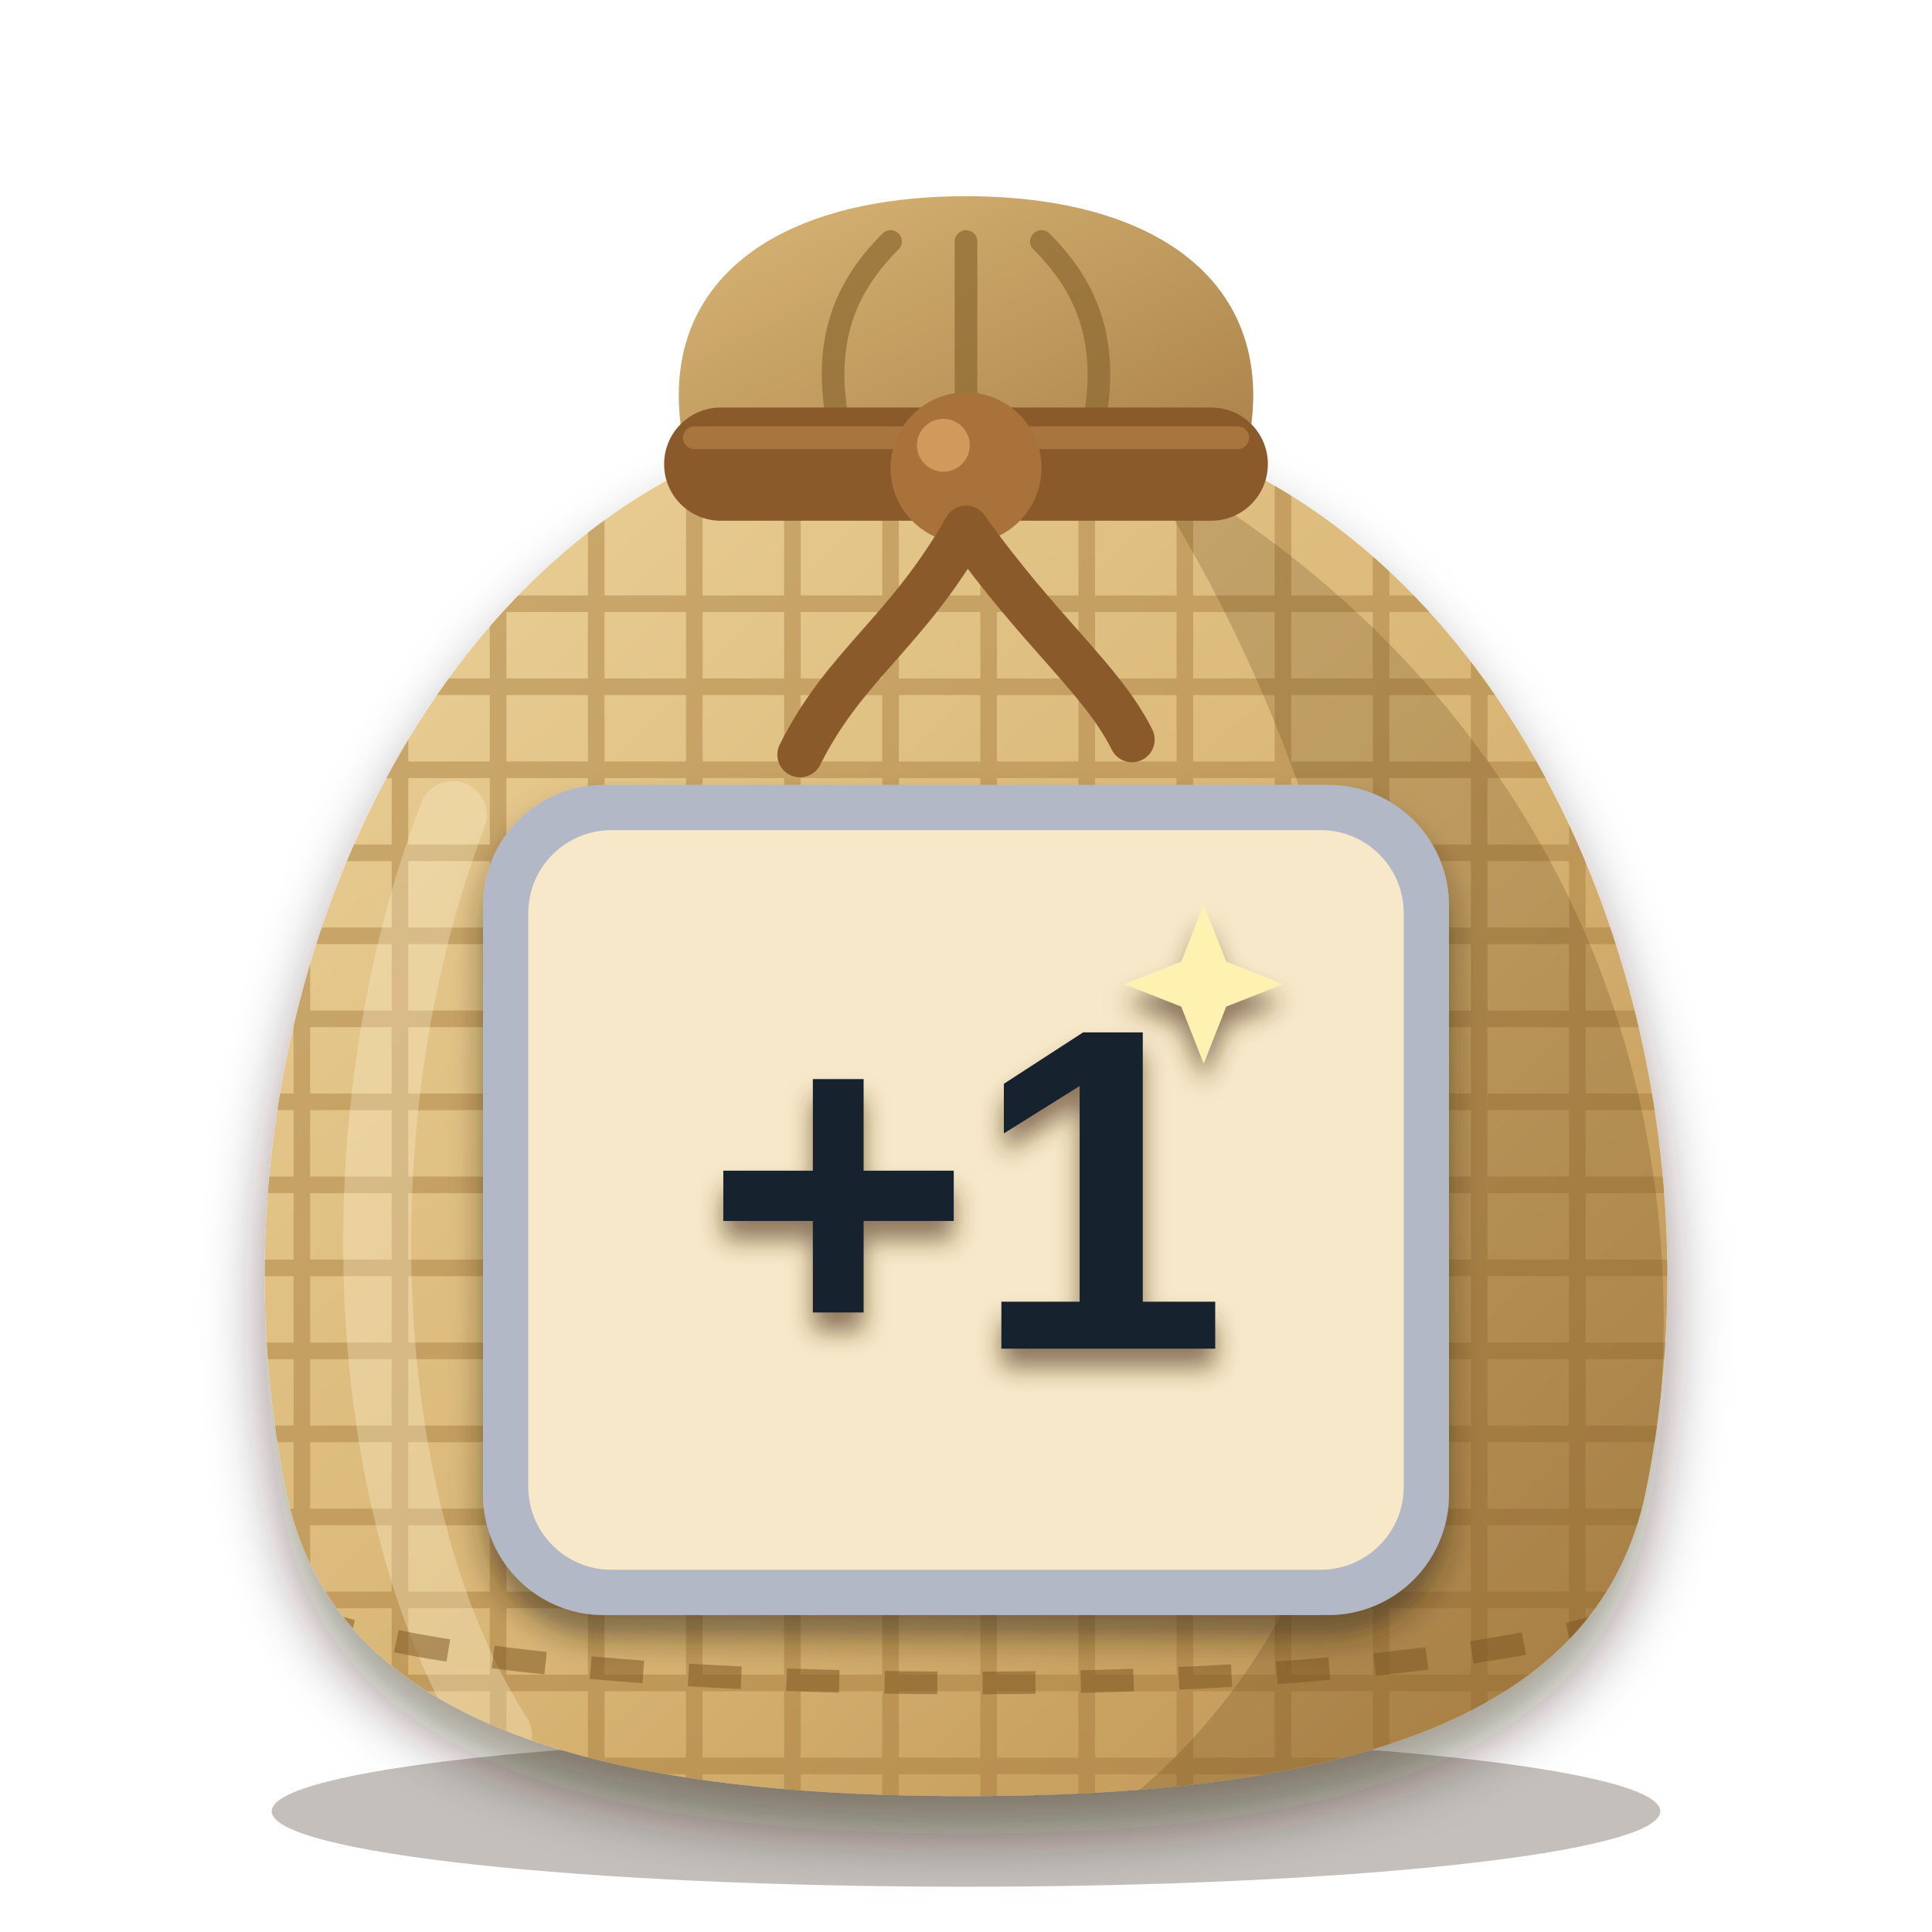
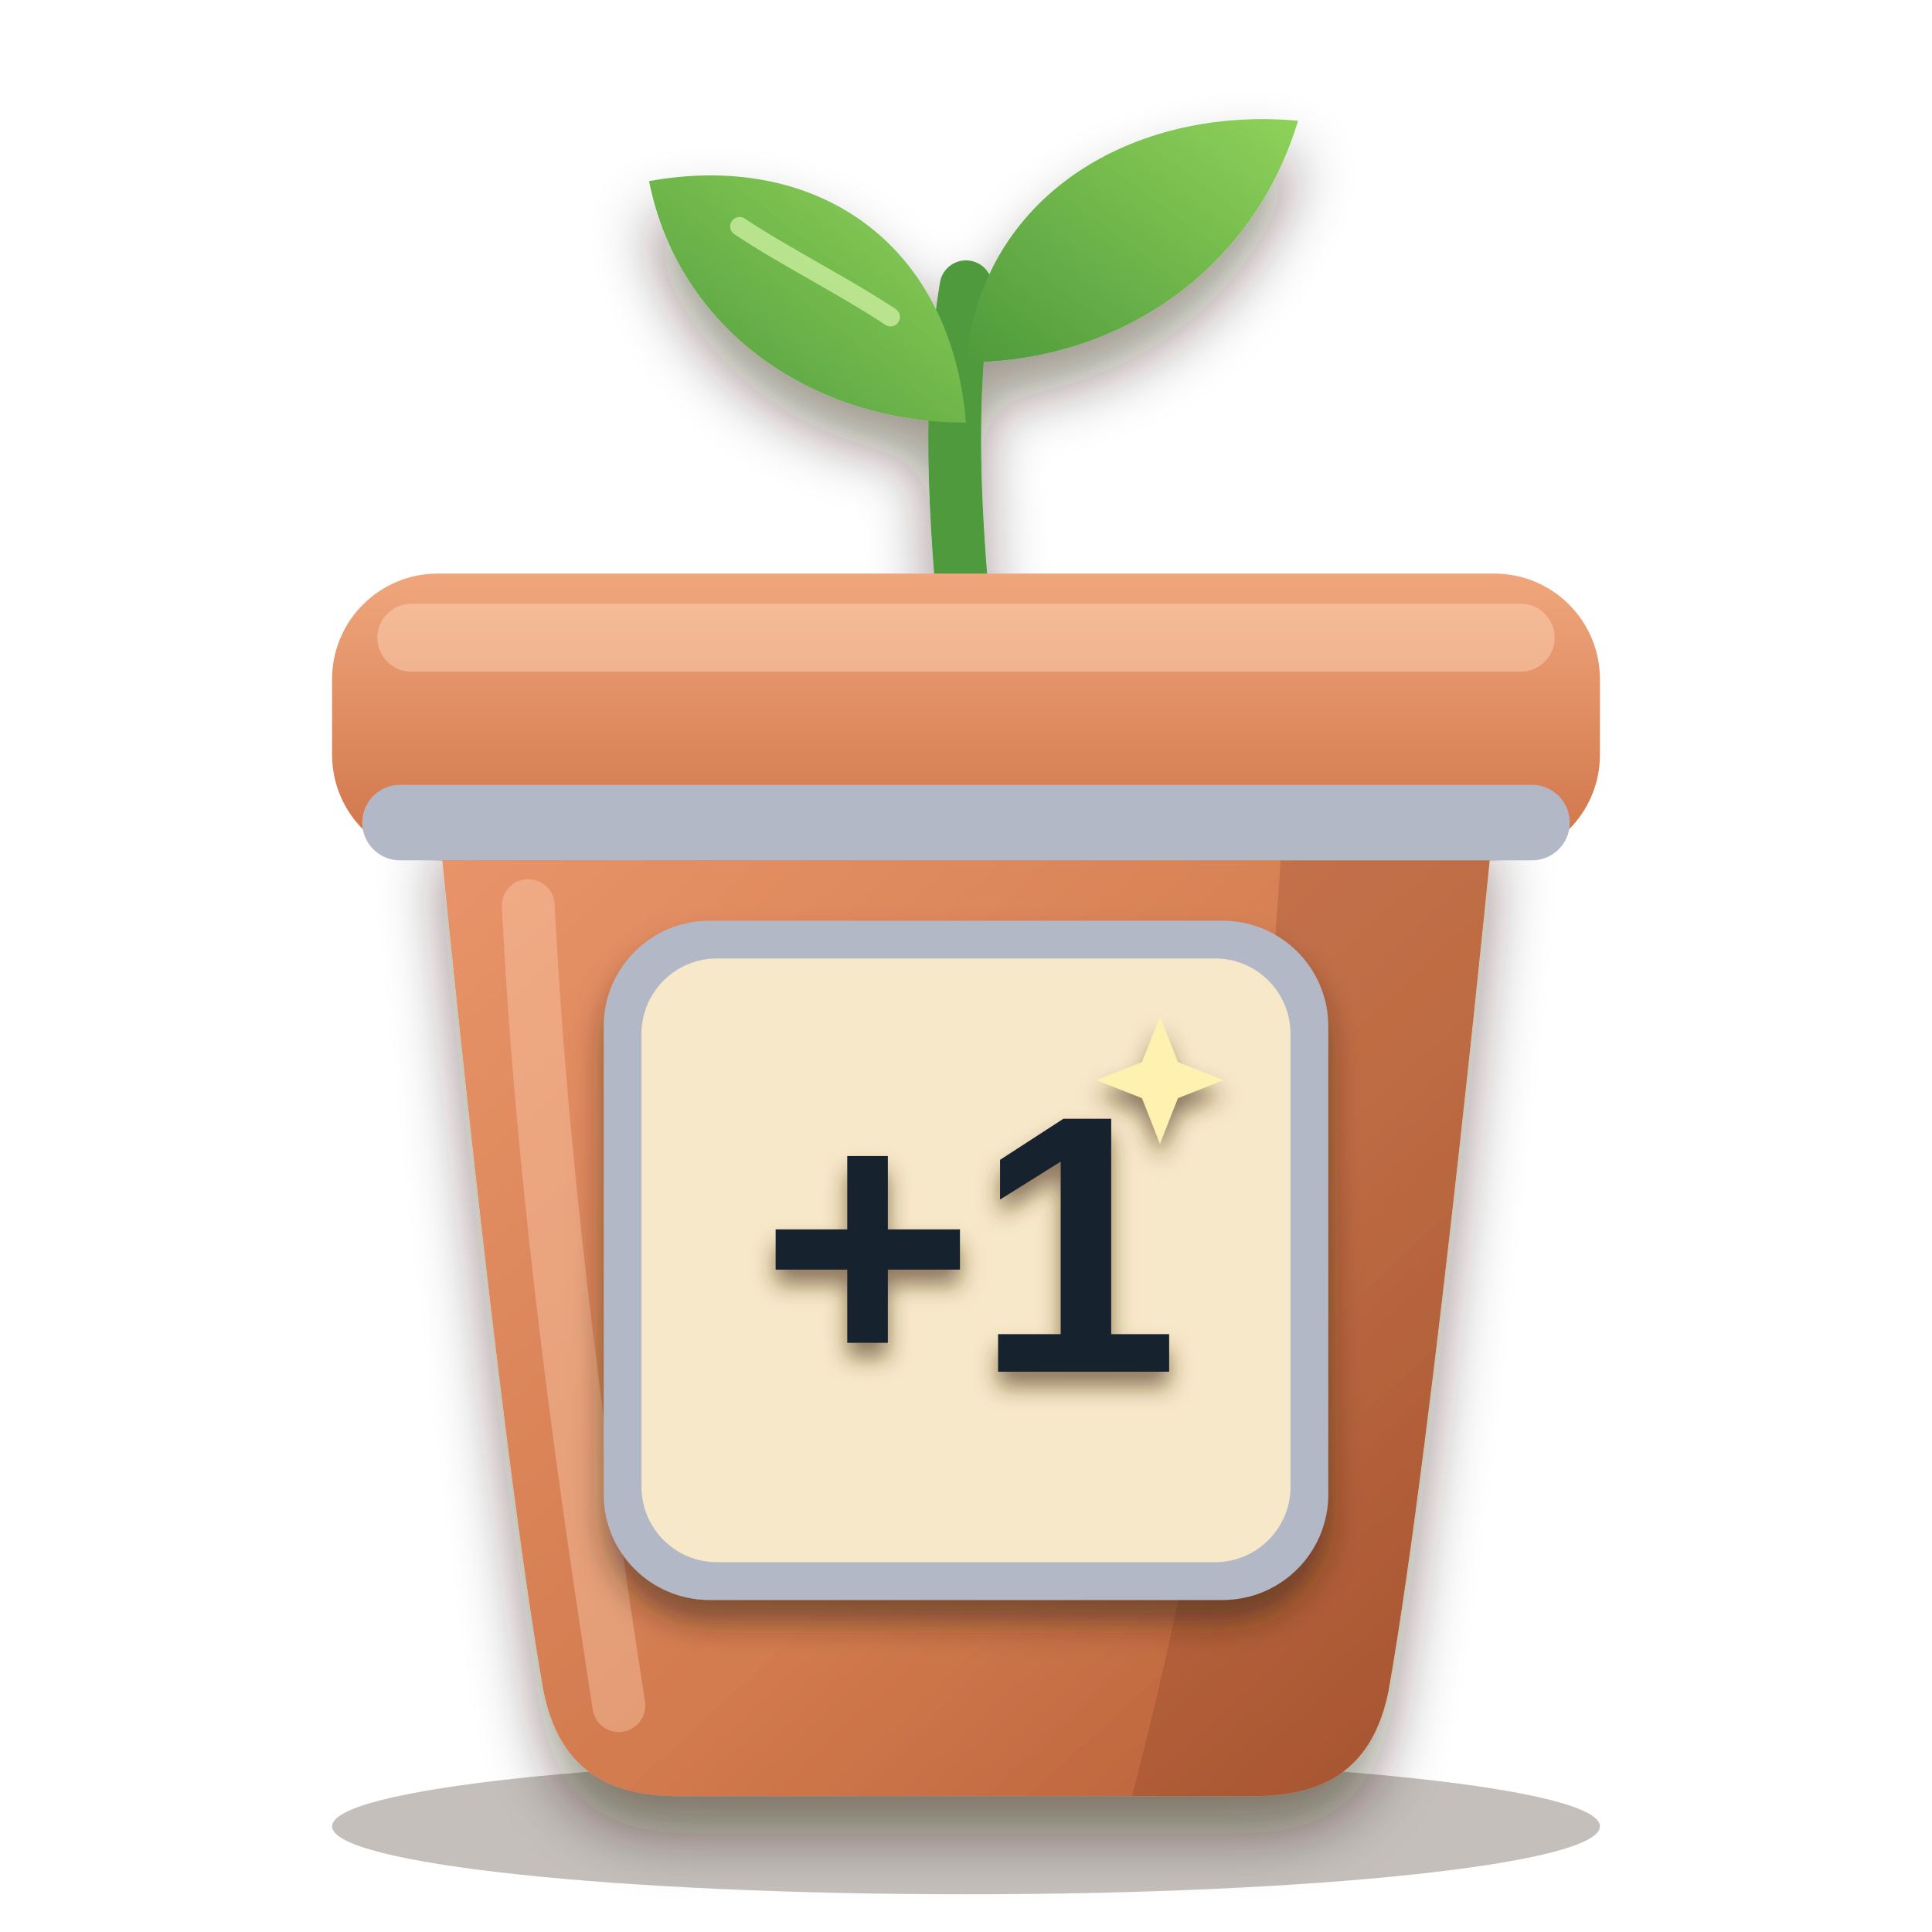
<svg xmlns="http://www.w3.org/2000/svg" viewBox="0 0 256 256" width="256" height="256">
  <defs>
-     <clipPath id="sk">
-       <path d="M96 60 C52 78 26 140 38 198 C44 226 74 238 128 238 C182 238 212 226 218 198 C230 140 204 78 160 60 Z" />
+     <clipPath id="pb">
+       <path d="M58 108 H198 C198 108 190 190 184 224 C182 234 176 238 166 238 H90 C80 238 74 234 72 224 C66 190 58 108 58 108 Z" />
    </clipPath>
-     <linearGradient id="bg" x1="0" y1="0" x2="1" y2="1">
-       <stop offset="0" stop-color="#ecd29a" />
-       <stop offset="0.55" stop-color="#d8b574" />
-       <stop offset="1" stop-color="#b98d4e" />
+     <linearGradient id="pot" x1="0" y1="0" x2="1" y2="1">
+       <stop offset="0" stop-color="#e9946a" />
+       <stop offset="0.6" stop-color="#d27a4e" />
+       <stop offset="1" stop-color="#b25a34" />
    </linearGradient>
-     <linearGradient id="ng" x1="0" y1="0" x2="1" y2="1">
-       <stop offset="0" stop-color="#d9b676" />
-       <stop offset="1" stop-color="#a98048" />
+     <linearGradient id="rim" x1="0" y1="0" x2="0" y2="1">
+       <stop offset="0" stop-color="#f0a67c" />
+       <stop offset="1" stop-color="#cf7348" />
+     </linearGradient>
+     <linearGradient id="leaf" x1="0" y1="1" x2="1" y2="0">
+       <stop offset="0" stop-color="#4f9a3c" />
+       <stop offset="1" stop-color="#8fd25a" />
    </linearGradient>
    <filter id="soft" x="-20%" y="-20%" width="140%" height="150%">
      <feDropShadow dx="0" dy="5" stdDeviation="4" flood-color="#2a1a0c" flood-opacity="0.45" />
    </filter>
    <filter id="lab" x="-20%" y="-20%" width="140%" height="150%">
      <feDropShadow dx="0" dy="3" stdDeviation="2" flood-color="#2a1a0c" flood-opacity="0.5" />
    </filter>
    <filter id="ms" x="-20%" y="-20%" width="140%" height="150%">
-       <feDropShadow dx="0" dy="2.5" stdDeviation="1.6" flood-color="#4a2e10" flood-opacity="0.6" />
+       <feDropShadow dx="0" dy="2" stdDeviation="1.4" flood-color="#4a2e10" flood-opacity="0.6" />
    </filter>
  </defs>
-   <ellipse cx="128" cy="240" rx="92" ry="10" fill="#2a1a0c" opacity="0.28" />
-   <path d="M92 64 C84 40 100 26 128 26 C156 26 172 40 164 64 Z" fill="url(#ng)" />
-   <path d="M112 60 C108 46 112 38 118 32 M128 60 V32 M144 60 C148 46 144 38 138 32" fill="none" stroke="#8c6830" stroke-width="3" stroke-linecap="round" opacity="0.7" />
+   <ellipse cx="128" cy="242" rx="84" ry="9" fill="#2a1a0c" opacity="0.28" />
  <g filter="url(#soft)">
-     <path d="M96 60 C52 78 26 140 38 198 C44 226 74 238 128 238 C182 238 212 226 218 198 C230 140 204 78 160 60 Z" fill="url(#bg)" />
+     <path d="M128 84 C126 64 126 50 128 38" fill="none" stroke="#4f9a3c" stroke-width="7" stroke-linecap="round" />
+     <path d="M128 56 C108 56 90 44 86 24 C108 20 126 32 128 56 Z" fill="url(#leaf)" />
+     <path d="M128 48 C148 48 166 36 172 16 C150 14 130 26 128 48 Z" fill="url(#leaf)" />
  </g>
-   <g clip-path="url(#sk)">
-     <g stroke="#a47a3c" stroke-width="2.2" opacity="0.45">
-       <path d="M20 80 H240" />
-       <path d="M20 91 H240" />
-       <path d="M20 102 H240" />
-       <path d="M20 113 H240" />
-       <path d="M20 124 H240" />
-       <path d="M20 135 H240" />
-       <path d="M20 146 H240" />
-       <path d="M20 157 H240" />
-       <path d="M20 168 H240" />
-       <path d="M20 179 H240" />
-       <path d="M20 190 H240" />
-       <path d="M20 201 H240" />
-       <path d="M20 212 H240" />
-       <path d="M20 223 H240" />
-       <path d="M20 234 H240" />
-       <path d="M40 60 V240" />
-       <path d="M53 60 V240" />
-       <path d="M66 60 V240" />
-       <path d="M79 60 V240" />
-       <path d="M92 60 V240" />
-       <path d="M105 60 V240" />
-       <path d="M118 60 V240" />
-       <path d="M131 60 V240" />
-       <path d="M144 60 V240" />
-       <path d="M157 60 V240" />
-       <path d="M170 60 V240" />
-       <path d="M183 60 V240" />
-       <path d="M196 60 V240" />
-       <path d="M209 60 V240" />
-     </g>
-     <path d="M150 60 C206 90 234 150 214 218 C204 232 176 238 150 238 C196 200 190 120 150 60 Z" fill="#5a3a14" opacity="0.22" />
-     <path d="M60 108 C44 150 48 202 66 230" fill="none" stroke="#fff6d8" stroke-width="9" stroke-linecap="round" opacity="0.3" />
-     <path d="M40 214 C70 226 186 226 216 214" fill="none" stroke="#7a5420" stroke-width="3" stroke-dasharray="7 6" opacity="0.5" />
+   <path d="M118 42 C112 38 104 34 98 30" fill="none" stroke="#d6f5a8" stroke-width="2.5" stroke-linecap="round" opacity="0.7" />
+   <g filter="url(#soft)">
+     <path d="M58 108 H198 C198 108 190 190 184 224 C182 234 176 238 166 238 H90 C80 238 74 234 72 224 C66 190 58 108 58 108 Z" fill="url(#pot)" />
  </g>
-   <rect x="88" y="54" width="80" height="15" rx="7.5" fill="#8a5a2b" />
-   <path d="M92 58 H164" stroke="#b07c42" stroke-width="3" stroke-linecap="round" opacity="0.8" />
-   <circle cx="128" cy="62" r="10" fill="#a8723a" />
-   <circle cx="125" cy="59" r="3.5" fill="#d9a465" opacity="0.8" />
-   <path d="M128 70 C120 84 112 88 106 100 M128 70 C138 84 146 90 150 98" fill="none" stroke="#8a5a2b" stroke-width="6" stroke-linecap="round" />
+   <g clip-path="url(#pb)">
+     <path d="M170 108 H198 C198 108 190 190 184 224 C182 234 176 238 166 238 H150 C160 200 168 150 170 108 Z" fill="#6a2e12" opacity="0.2" />
+     <path d="M70 120 C72 160 78 200 82 226" fill="none" stroke="#ffd9bd" stroke-width="7" stroke-linecap="round" opacity="0.35" />
+   </g>
+   <rect x="44" y="76" width="168" height="38" rx="14" fill="url(#rim)" />
+   <rect x="50" y="80" width="156" height="9" rx="4.5" fill="#ffd9bd" opacity="0.45" />
+   <rect x="48" y="104" width="160" height="10" rx="5" fill="#b3b8c7" />
  <g filter="url(#lab)">
-     <rect x="64" y="104" width="128" height="110" rx="16" fill="#b3b8c7" />
+     <rect x="80" y="122" width="96" height="90" rx="14" fill="#b3b8c7" />
  </g>
-   <rect x="70" y="110" width="116" height="98" rx="11" fill="#f6e8c8" />
+   <rect x="85" y="127" width="86" height="80" rx="10" fill="#f6e8c8" />
  <g filter="url(#ms)">
-     <g transform="translate(75.5 111.5) scale(1.05)">
+     <g transform="translate(86.5 128) scale(0.84)">
      <text x="50" y="64" font-family="Arial Black, Arial, Helvetica, sans-serif" font-weight="900" font-size="58" text-anchor="middle" fill="#13212e">+1</text>
      <path d="M80 8 L82.828 15.172 L90 18 L82.828 20.828 L80 28 L77.172 20.828 L70 18 L77.172 15.172 Z" fill="#fff1b0" />
    </g>
  </g>
</svg>
